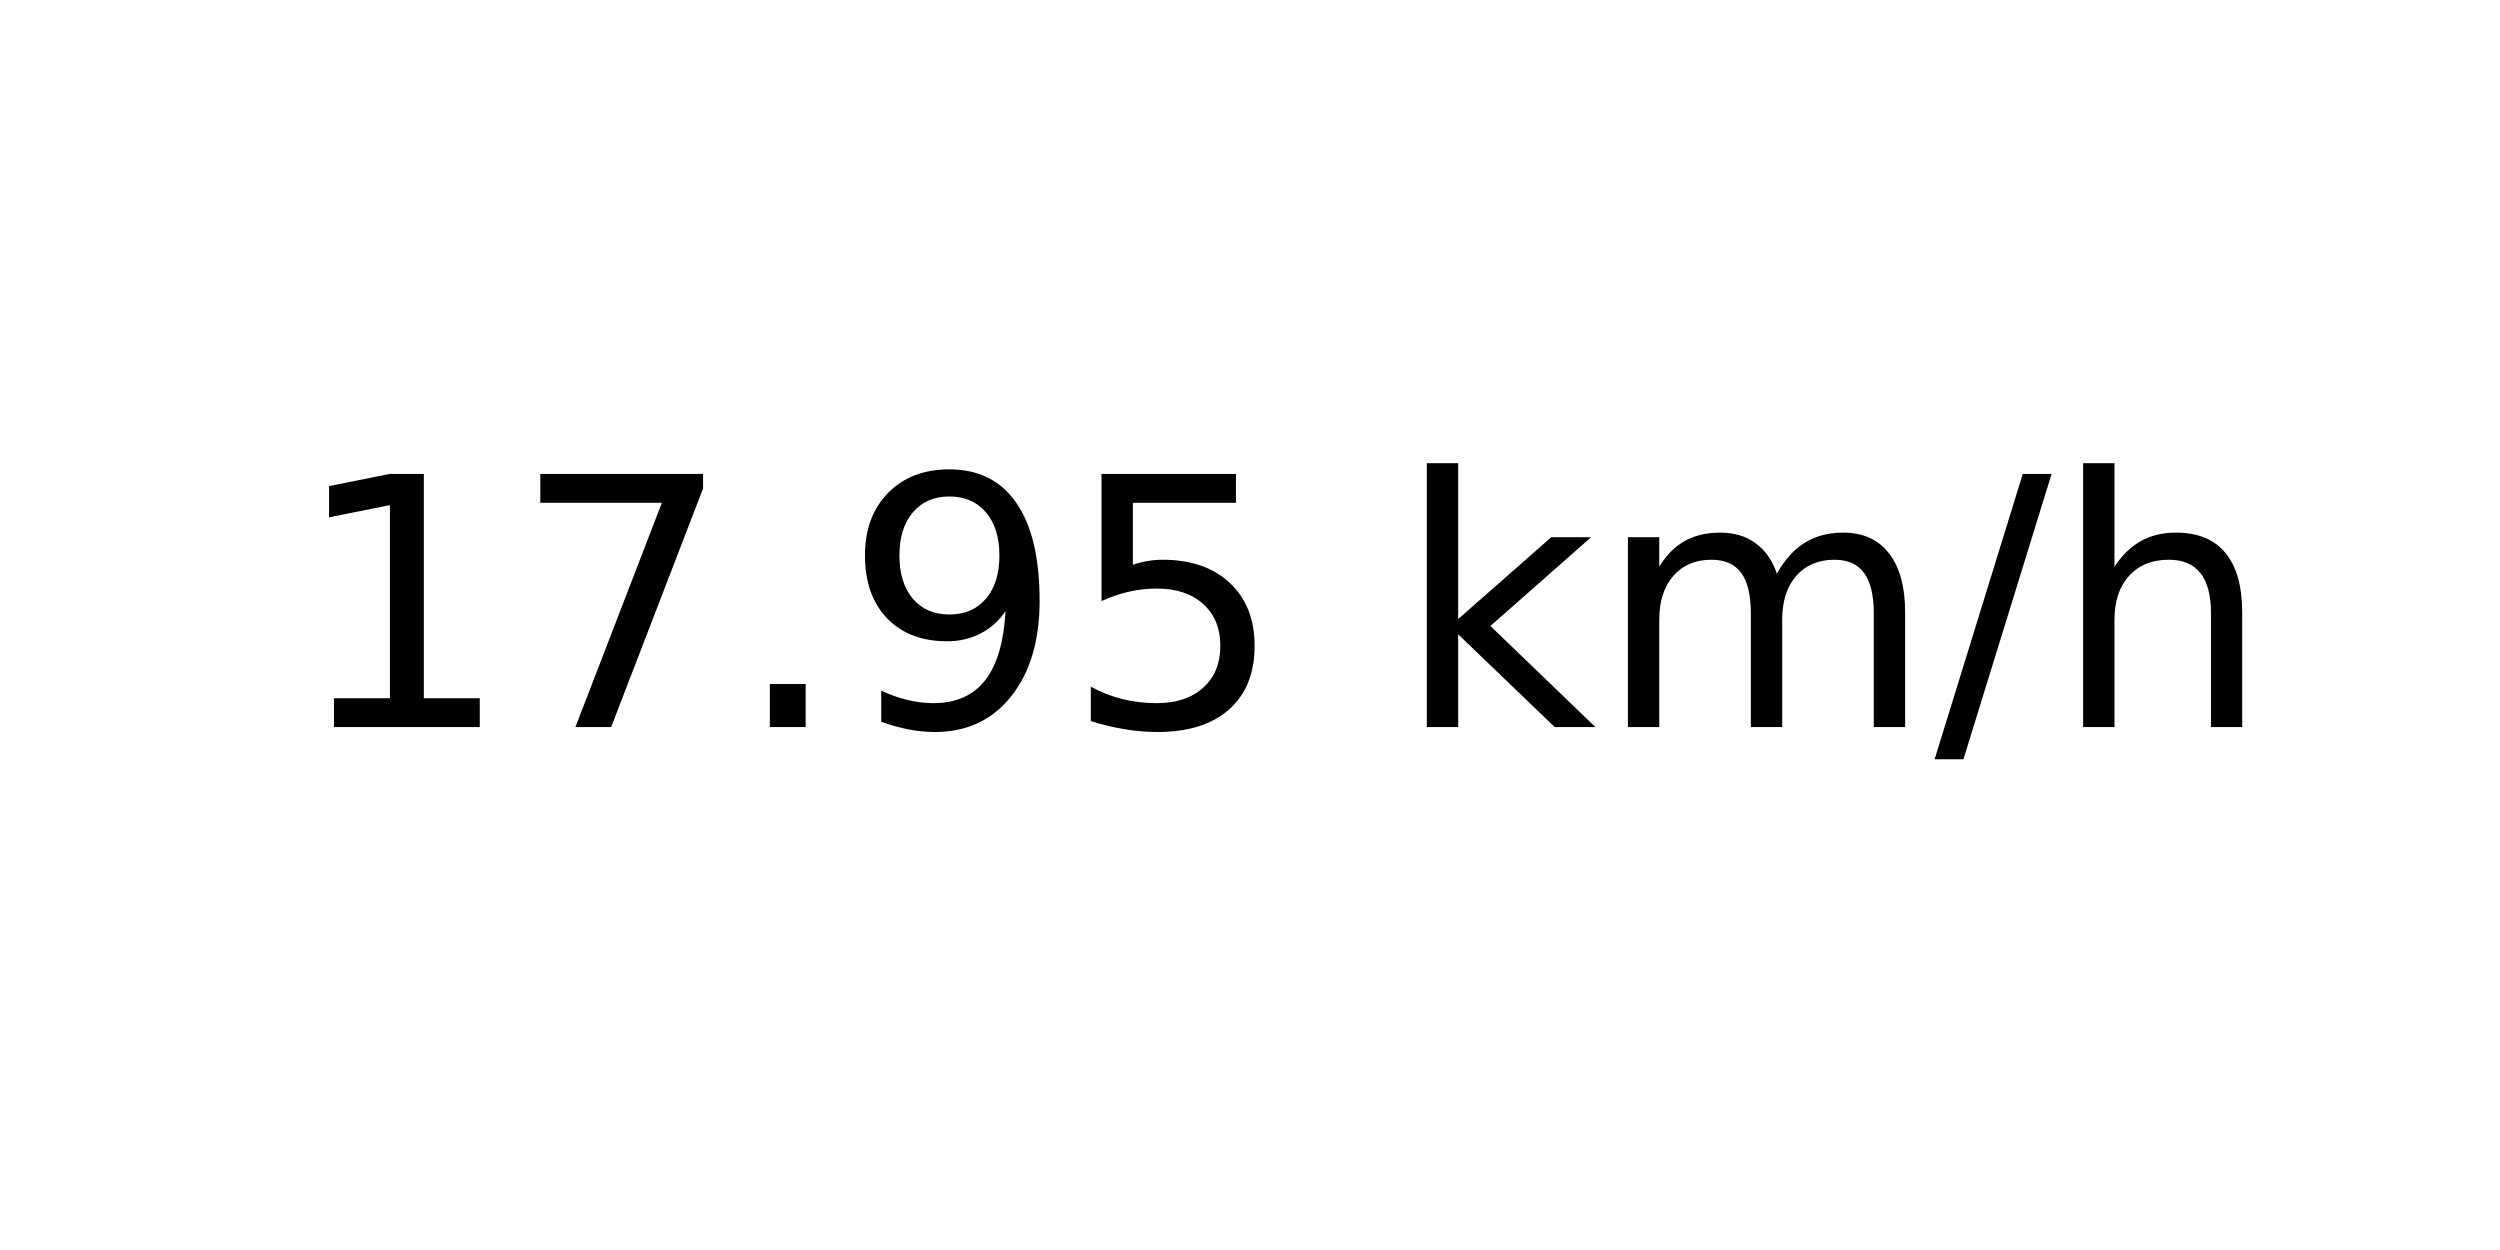
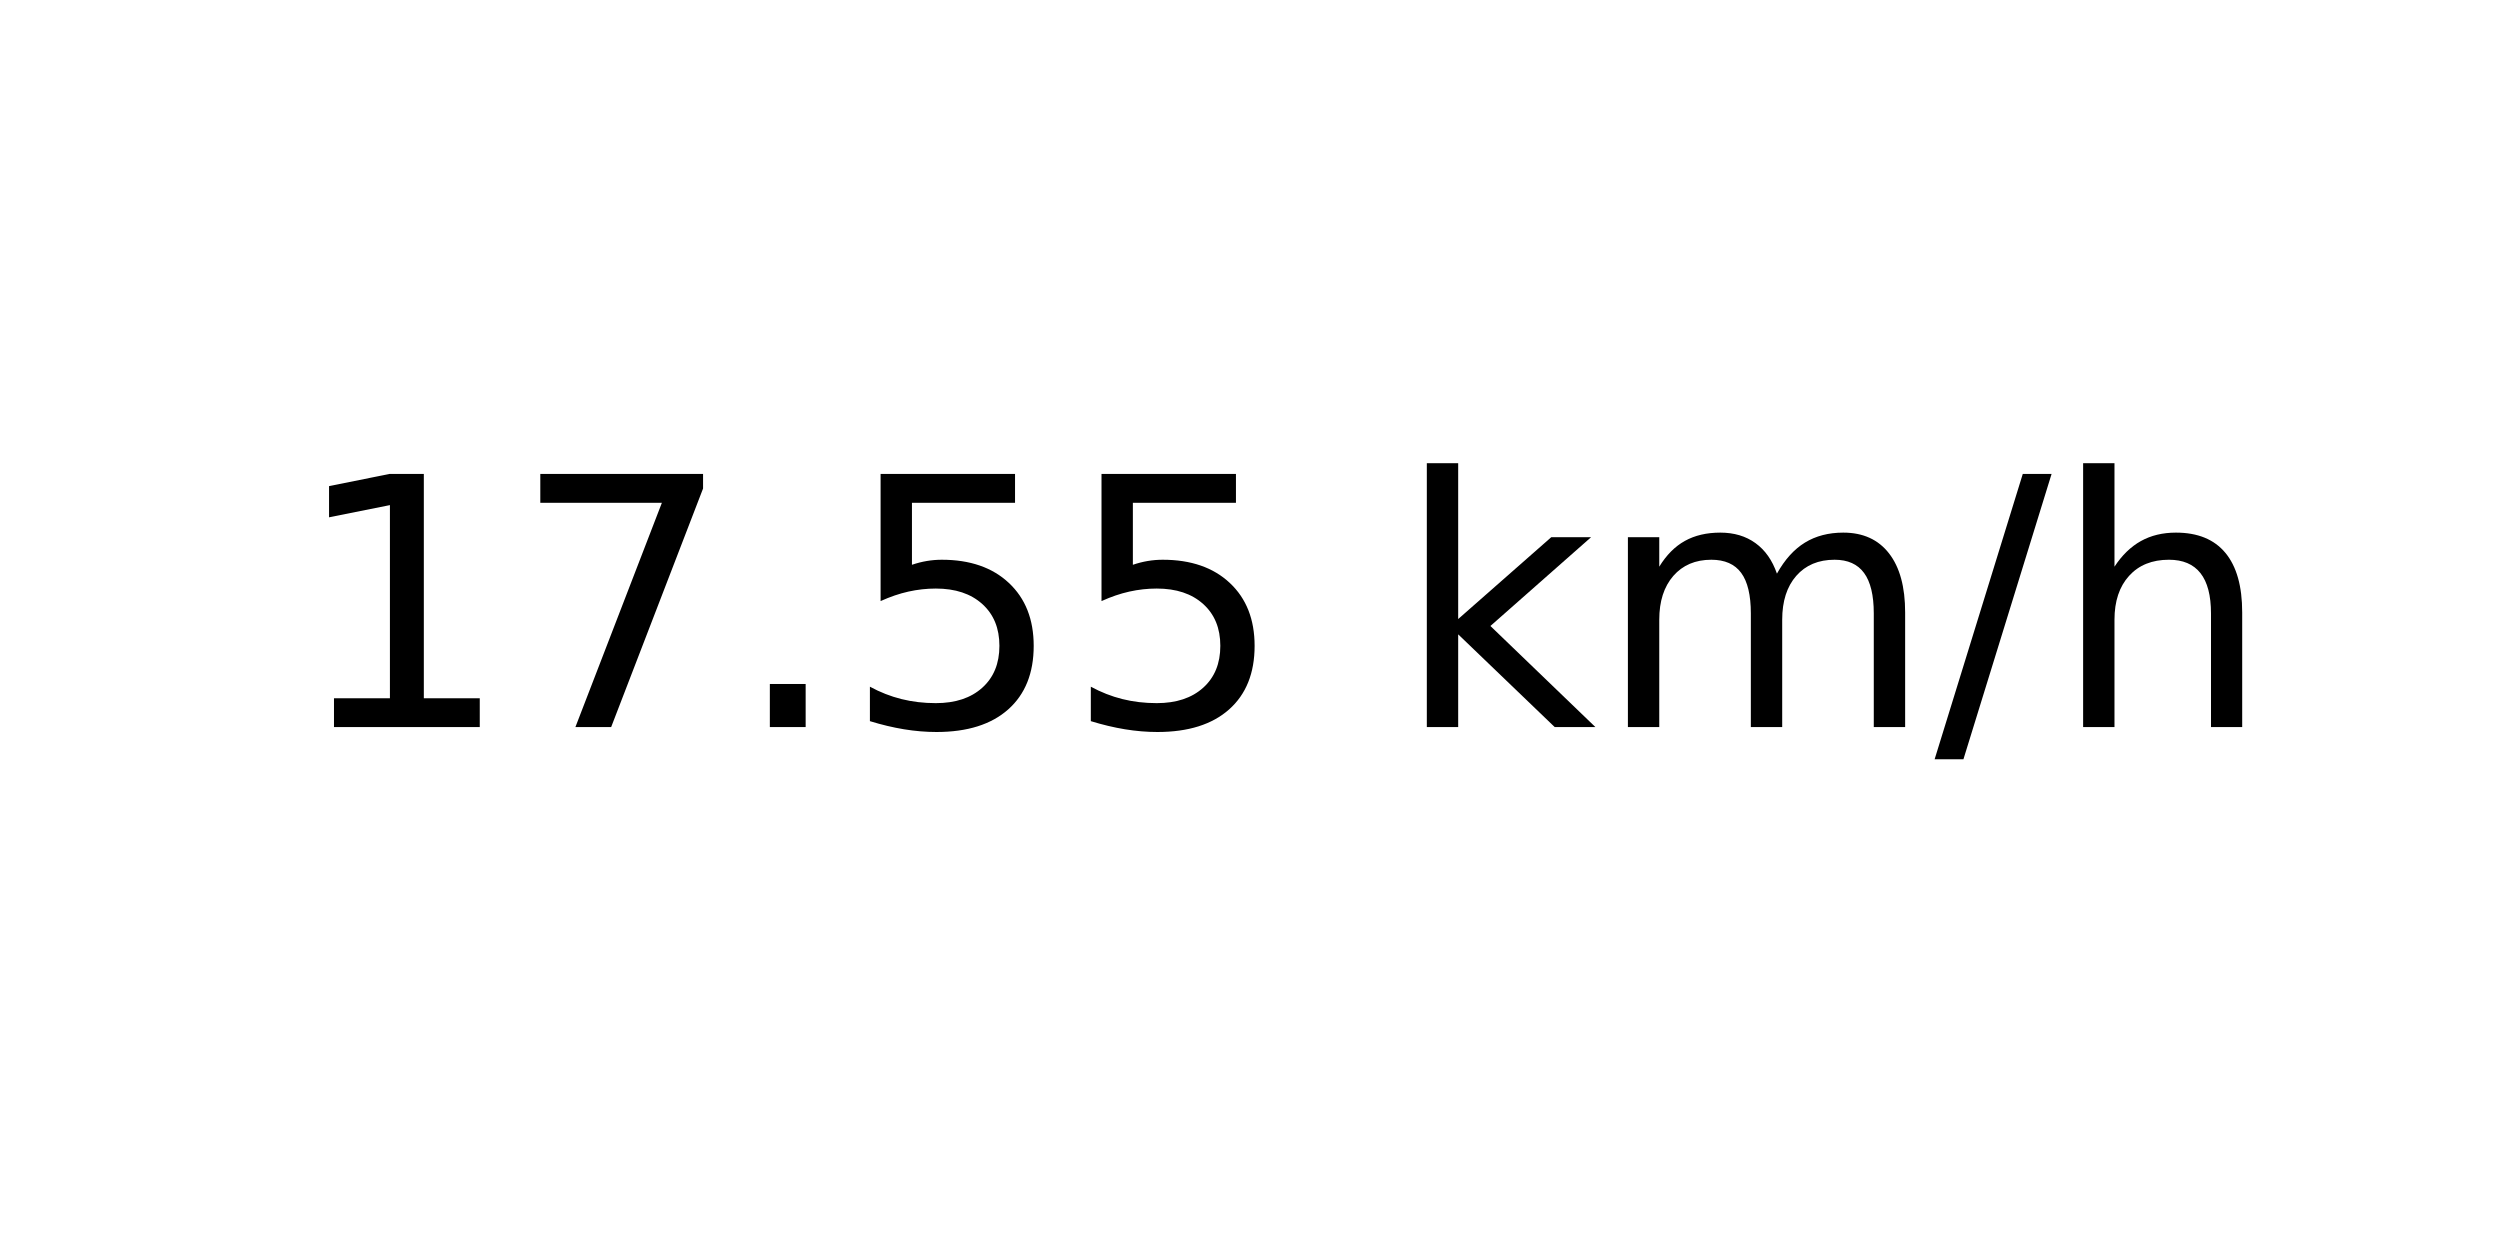
<svg xmlns="http://www.w3.org/2000/svg" xmlns:xlink="http://www.w3.org/1999/xlink" width="72pt" height="36pt" viewBox="0 0 72 36" version="1.1">
  <defs>
    <style type="text/css">*{stroke-linejoin: round; stroke-linecap: butt}</style>
  </defs>
  <g id="figure_1">
    <g id="axes_1">
      <g id="text_1">
        <g transform="translate(8.378125 20.93937) scale(0.1 -0.1)">
          <defs>
            <path id="DejaVuSans-31" d="M 794 531  L 1825 531  L 1825 4091  L 703 3866  L 703 4441  L 1819 4666  L 2450 4666  L 2450 531  L 3481 531  L 3481 0  L 794 0  L 794 531  z " transform="scale(0.015625)" />
            <path id="DejaVuSans-37" d="M 525 4666  L 3525 4666  L 3525 4397  L 1831 0  L 1172 0  L 2766 4134  L 525 4134  L 525 4666  z " transform="scale(0.015625)" />
            <path id="DejaVuSans-2e" d="M 684 794  L 1344 794  L 1344 0  L 684 0  L 684 794  z " transform="scale(0.015625)" />
-             <path id="DejaVuSans-39" d="M 703 97  L 703 672  Q 941 559 1184 500  Q 1428 441 1663 441  Q 2288 441 2617 861  Q 2947 1281 2994 2138  Q 2813 1869 2534 1725  Q 2256 1581 1919 1581  Q 1219 1581 811 2004  Q 403 2428 403 3163  Q 403 3881 828 4315  Q 1253 4750 1959 4750  Q 2769 4750 3195 4129  Q 3622 3509 3622 2328  Q 3622 1225 3098 567  Q 2575 -91 1691 -91  Q 1453 -91 1209 -44  Q 966 3 703 97  z M 1959 2075  Q 2384 2075 2632 2365  Q 2881 2656 2881 3163  Q 2881 3666 2632 3958  Q 2384 4250 1959 4250  Q 1534 4250 1286 3958  Q 1038 3666 1038 3163  Q 1038 2656 1286 2365  Q 1534 2075 1959 2075  z " transform="scale(0.015625)" />
            <path id="DejaVuSans-35" d="M 691 4666  L 3169 4666  L 3169 4134  L 1269 4134  L 1269 2991  Q 1406 3038 1543 3061  Q 1681 3084 1819 3084  Q 2600 3084 3056 2656  Q 3513 2228 3513 1497  Q 3513 744 3044 326  Q 2575 -91 1722 -91  Q 1428 -91 1123 -41  Q 819 9 494 109  L 494 744  Q 775 591 1075 516  Q 1375 441 1709 441  Q 2250 441 2565 725  Q 2881 1009 2881 1497  Q 2881 1984 2565 2268  Q 2250 2553 1709 2553  Q 1456 2553 1204 2497  Q 953 2441 691 2322  L 691 4666  z " transform="scale(0.015625)" />
            <path id="DejaVuSans-20" transform="scale(0.015625)" />
            <path id="DejaVuSans-6b" d="M 581 4863  L 1159 4863  L 1159 1991  L 2875 3500  L 3609 3500  L 1753 1863  L 3688 0  L 2938 0  L 1159 1709  L 1159 0  L 581 0  L 581 4863  z " transform="scale(0.015625)" />
            <path id="DejaVuSans-6d" d="M 3328 2828  Q 3544 3216 3844 3400  Q 4144 3584 4550 3584  Q 5097 3584 5394 3201  Q 5691 2819 5691 2113  L 5691 0  L 5113 0  L 5113 2094  Q 5113 2597 4934 2840  Q 4756 3084 4391 3084  Q 3944 3084 3684 2787  Q 3425 2491 3425 1978  L 3425 0  L 2847 0  L 2847 2094  Q 2847 2600 2669 2842  Q 2491 3084 2119 3084  Q 1678 3084 1418 2786  Q 1159 2488 1159 1978  L 1159 0  L 581 0  L 581 3500  L 1159 3500  L 1159 2956  Q 1356 3278 1631 3431  Q 1906 3584 2284 3584  Q 2666 3584 2933 3390  Q 3200 3197 3328 2828  z " transform="scale(0.015625)" />
            <path id="DejaVuSans-2f" d="M 1625 4666  L 2156 4666  L 531 -594  L 0 -594  L 1625 4666  z " transform="scale(0.015625)" />
            <path id="DejaVuSans-68" d="M 3513 2113  L 3513 0  L 2938 0  L 2938 2094  Q 2938 2591 2744 2837  Q 2550 3084 2163 3084  Q 1697 3084 1428 2787  Q 1159 2491 1159 1978  L 1159 0  L 581 0  L 581 4863  L 1159 4863  L 1159 2956  Q 1366 3272 1645 3428  Q 1925 3584 2291 3584  Q 2894 3584 3203 3211  Q 3513 2838 3513 2113  z " transform="scale(0.015625)" />
          </defs>
          <use xlink:href="#DejaVuSans-31" />
          <use xlink:href="#DejaVuSans-37" x="63.623" />
          <use xlink:href="#DejaVuSans-2e" x="127.246" />
-           <use xlink:href="#DejaVuSans-39" x="159.033" />
+           <use xlink:href="#DejaVuSans-35" x="159.033" />
          <use xlink:href="#DejaVuSans-35" x="222.656" />
          <use xlink:href="#DejaVuSans-20" x="286.279" />
          <use xlink:href="#DejaVuSans-6b" x="318.066" />
          <use xlink:href="#DejaVuSans-6d" x="375.977" />
          <use xlink:href="#DejaVuSans-2f" x="473.389" />
          <use xlink:href="#DejaVuSans-68" x="507.08" />
        </g>
      </g>
    </g>
  </g>
</svg>
